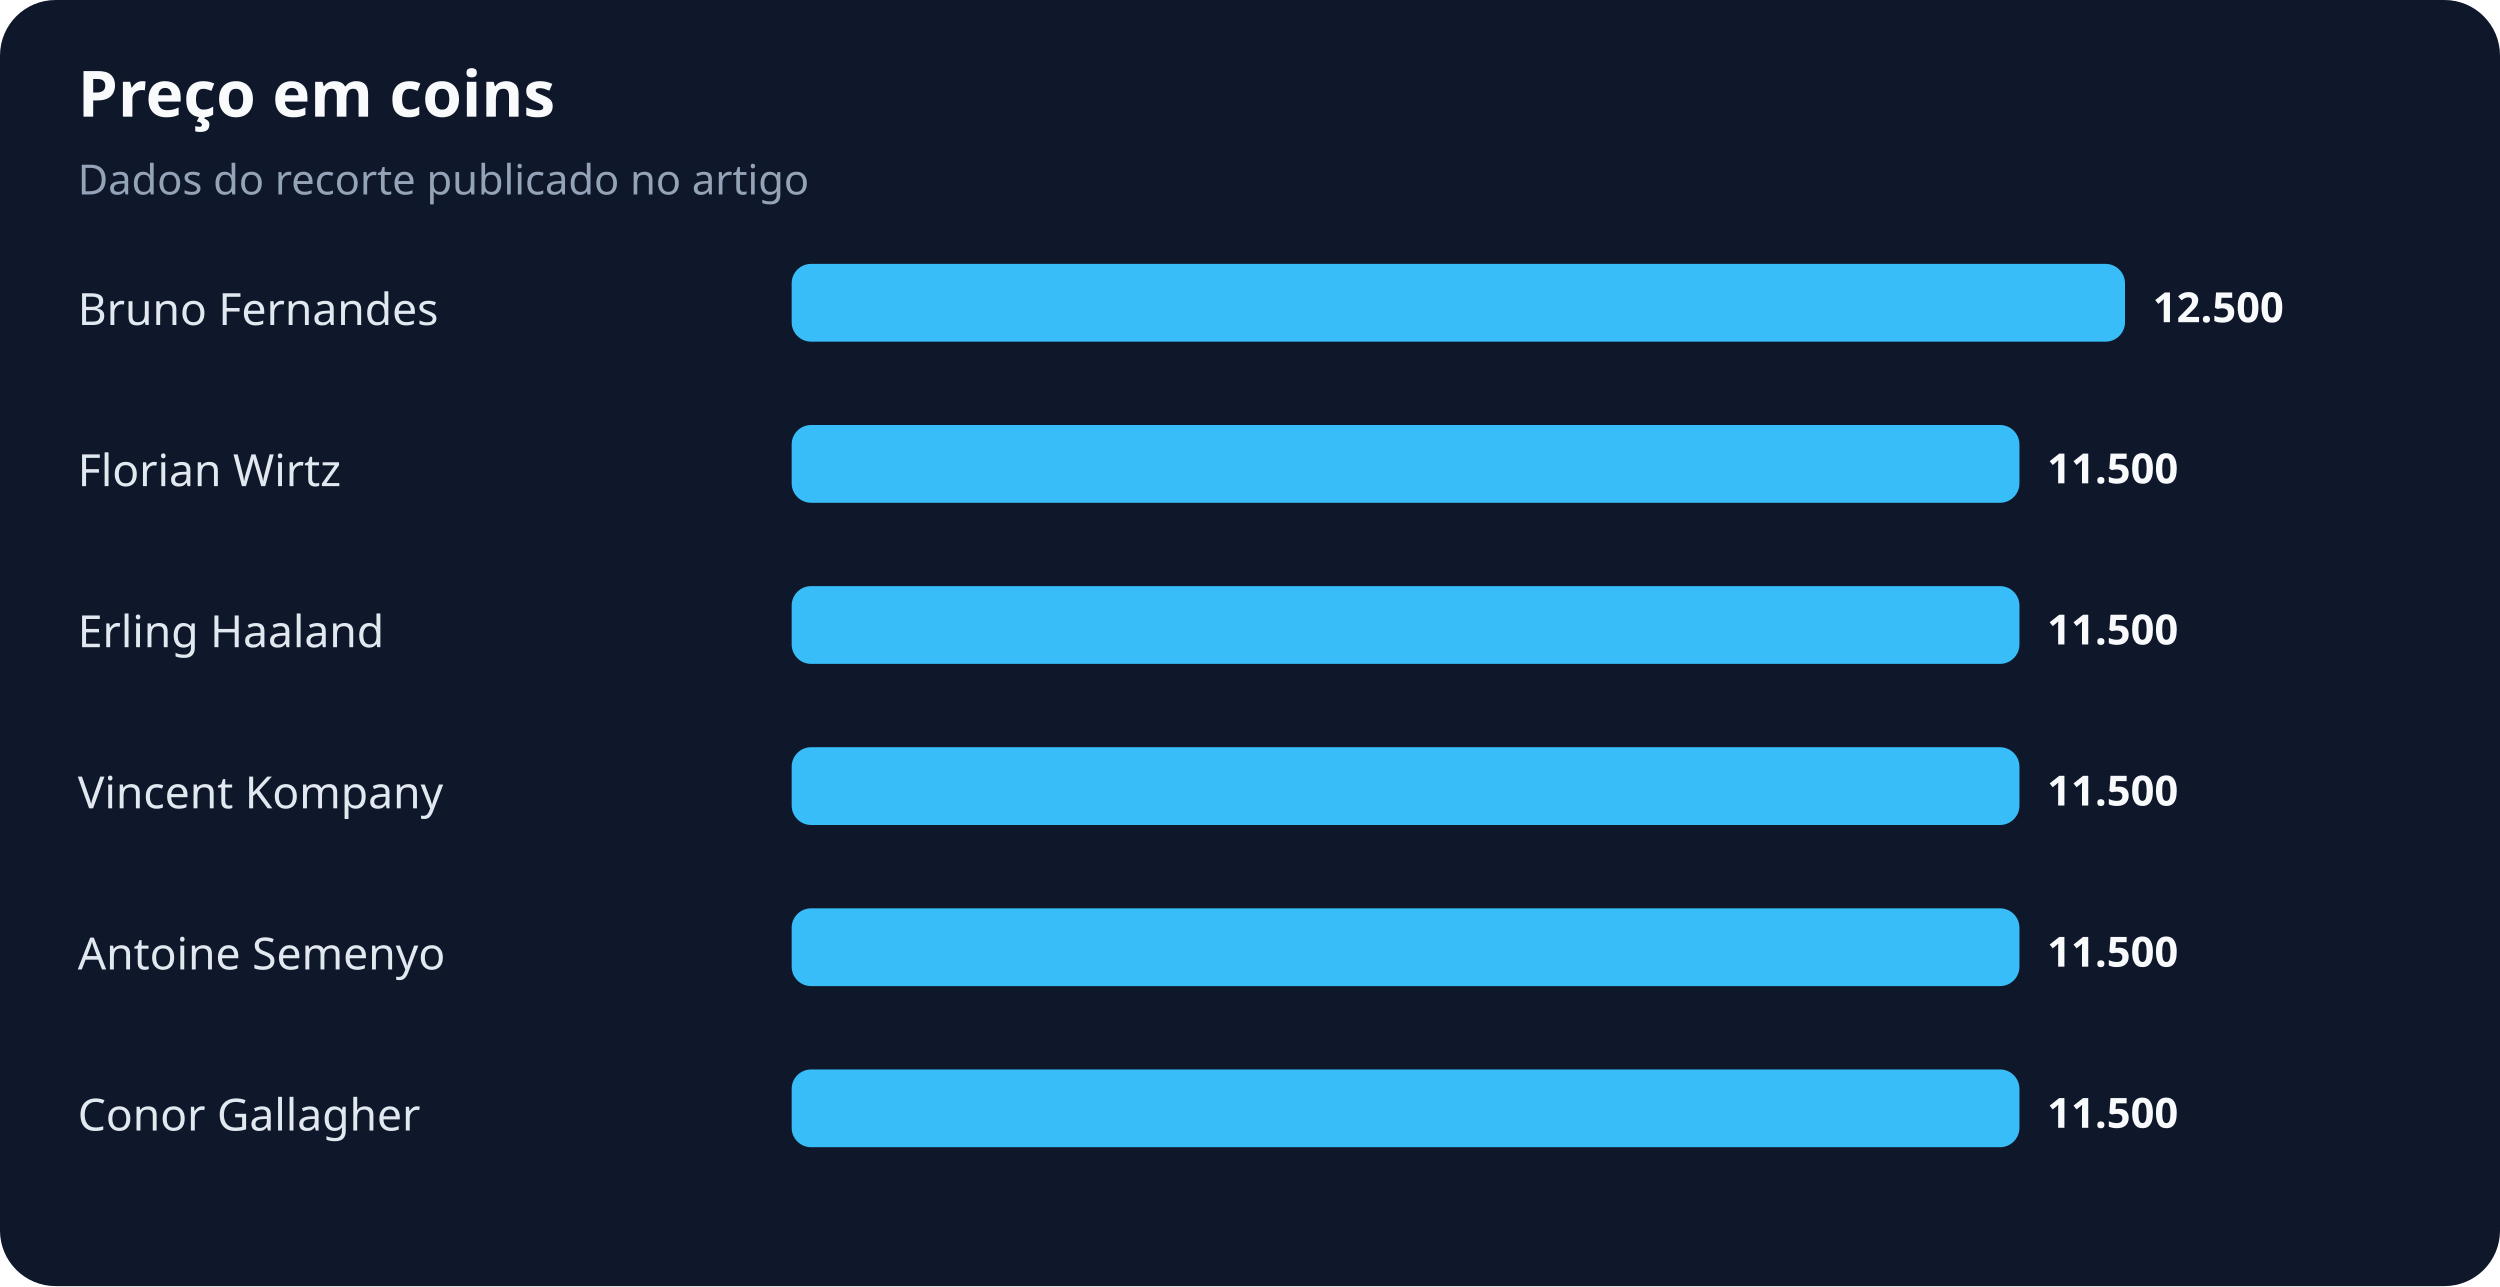
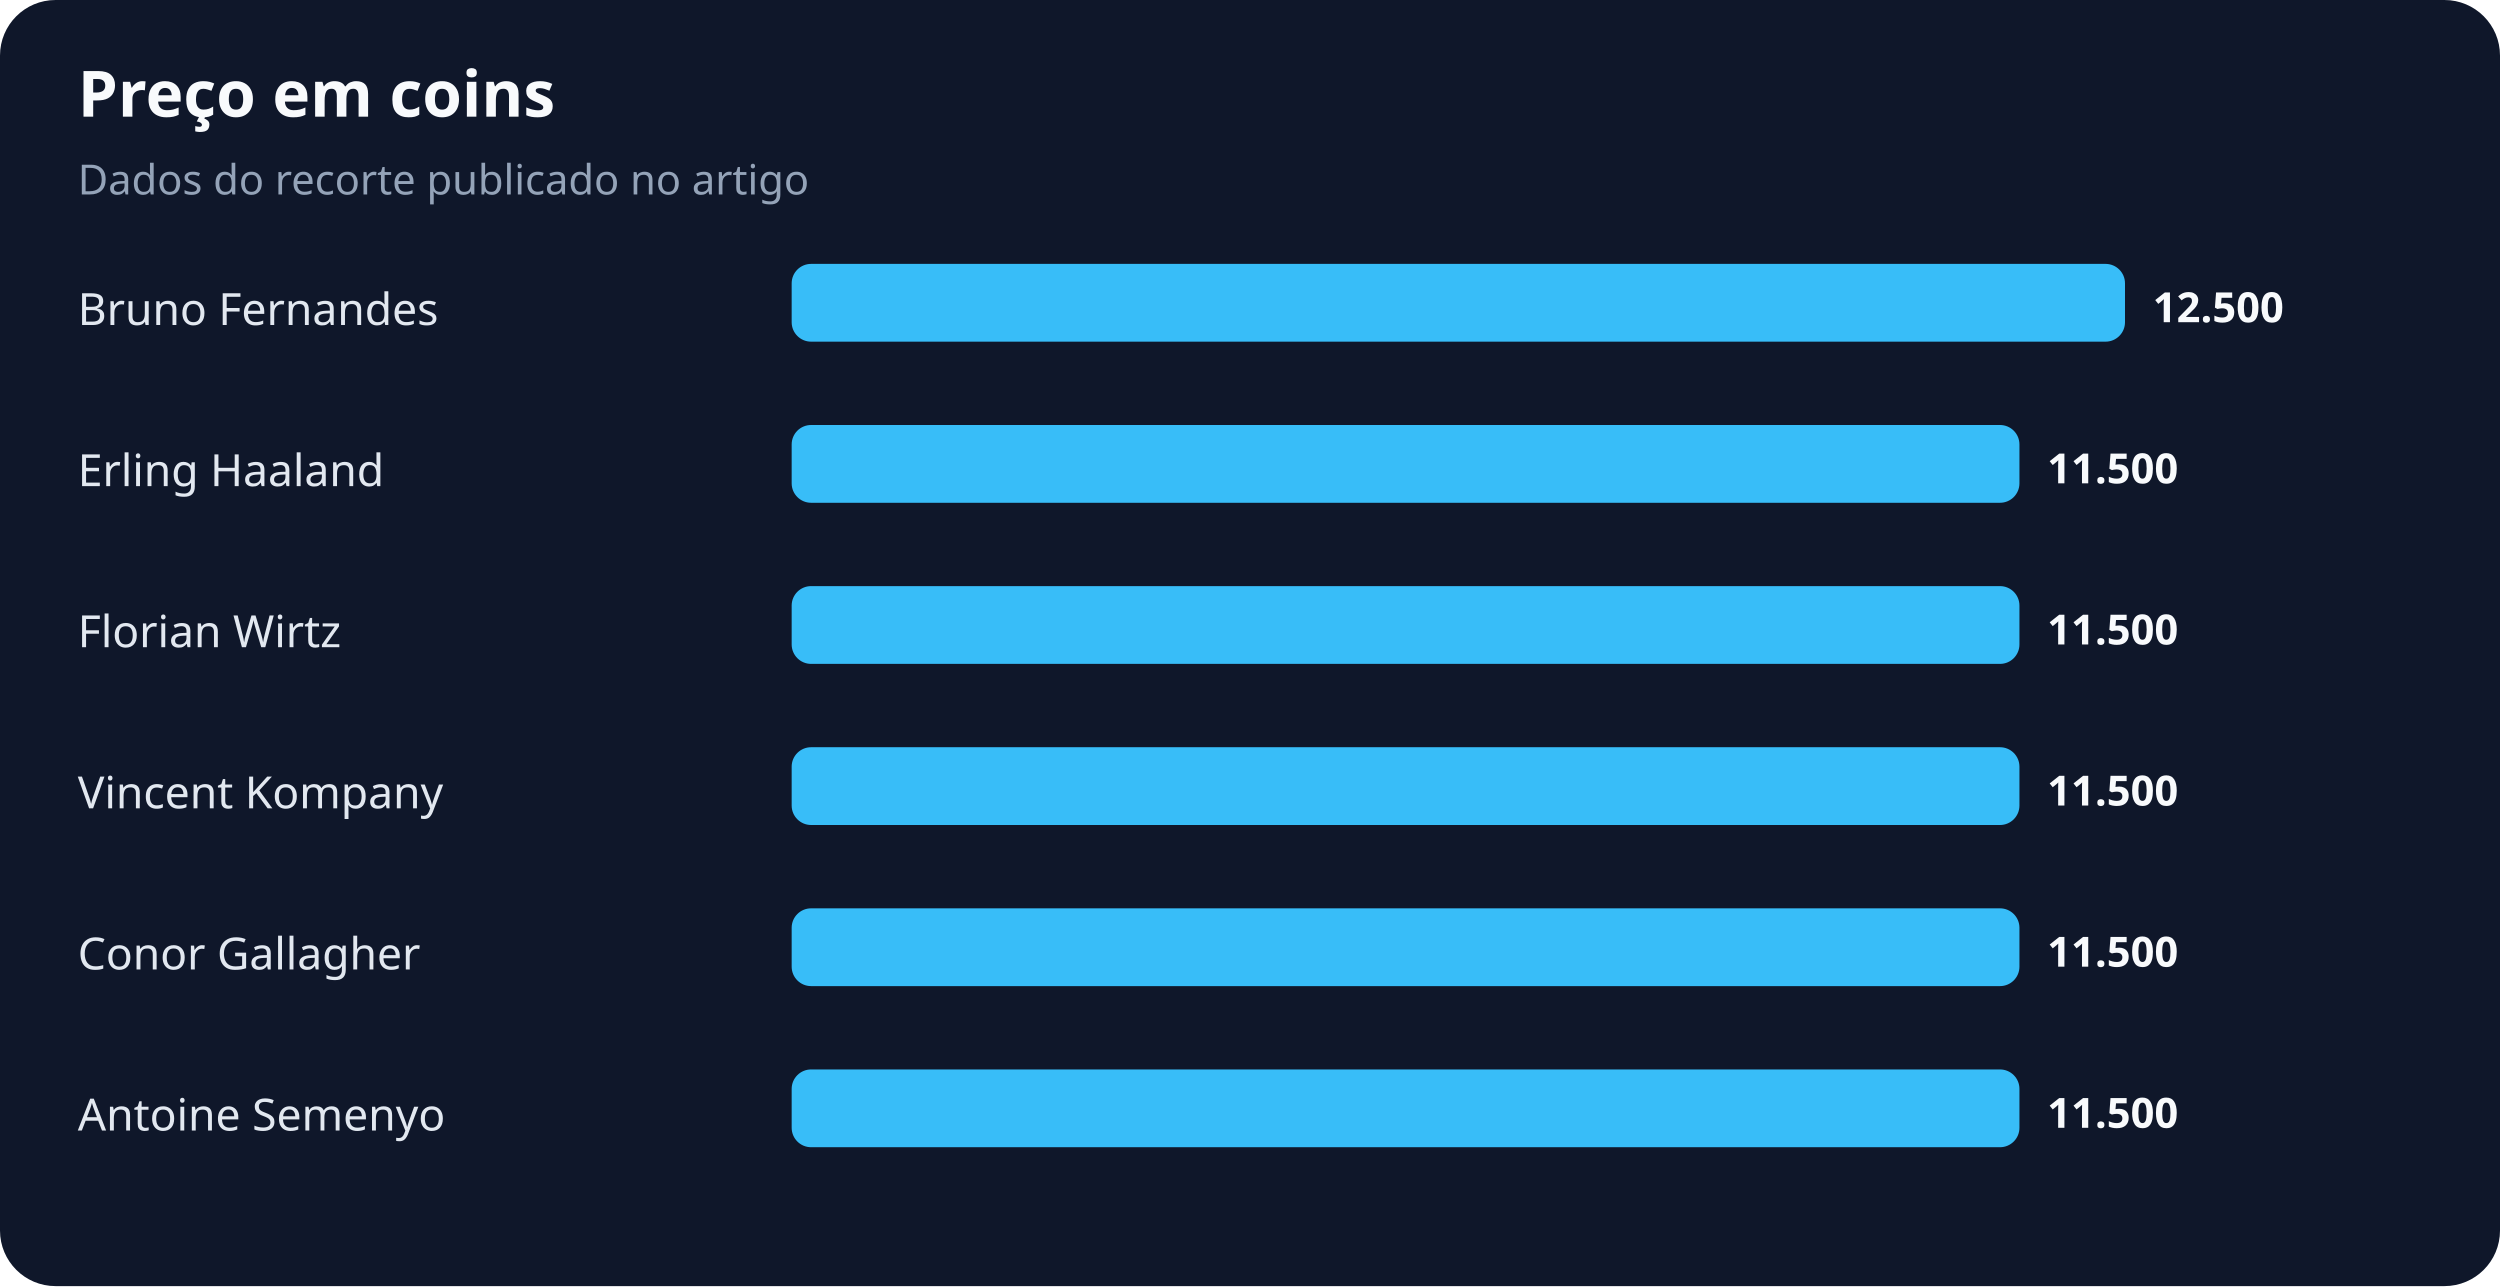
<svg xmlns="http://www.w3.org/2000/svg" width="900" height="463" viewBox="0 0 900 463" role="img" aria-labelledby="title desc">
  <rect width="100%" height="100%" rx="20" fill="#0f172a" />
  <text x="28" y="42" fill="#f8fafc" font-family="system-ui,sans-serif" font-size="23" font-weight="700">Preço em coins</text>
  <text x="28" y="70" fill="#94a3b8" font-family="system-ui,sans-serif" font-size="15">Dados do recorte publicado no artigo</text>
  <text x="28" y="117" fill="#e2e8f0" font-family="system-ui,sans-serif" font-size="16">Bruno Fernandes</text>
  <rect x="285" y="95" width="480" height="28" rx="7" fill="#38bdf8" />
  <text x="775" y="116" fill="#f8fafc" font-family="system-ui,sans-serif" font-size="15" font-weight="700">12.500</text>
-   <text x="28" y="175" fill="#e2e8f0" font-family="system-ui,sans-serif" font-size="16">Florian Wirtz</text>
+   <text x="28" y="175" fill="#e2e8f0" font-family="system-ui,sans-serif" font-size="16">Erling Haaland</text>
  <rect x="285" y="153" width="442" height="28" rx="7" fill="#38bdf8" />
  <text x="737" y="174" fill="#f8fafc" font-family="system-ui,sans-serif" font-size="15" font-weight="700">11.500</text>
-   <text x="28" y="233" fill="#e2e8f0" font-family="system-ui,sans-serif" font-size="16">Erling Haaland</text>
+   <text x="28" y="233" fill="#e2e8f0" font-family="system-ui,sans-serif" font-size="16">Florian Wirtz</text>
  <rect x="285" y="211" width="442" height="28" rx="7" fill="#38bdf8" />
  <text x="737" y="232" fill="#f8fafc" font-family="system-ui,sans-serif" font-size="15" font-weight="700">11.500</text>
  <text x="28" y="291" fill="#e2e8f0" font-family="system-ui,sans-serif" font-size="16">Vincent Kompany</text>
  <rect x="285" y="269" width="442" height="28" rx="7" fill="#38bdf8" />
  <text x="737" y="290" fill="#f8fafc" font-family="system-ui,sans-serif" font-size="15" font-weight="700">11.500</text>
-   <text x="28" y="349" fill="#e2e8f0" font-family="system-ui,sans-serif" font-size="16">Antoine Semenyo</text>
+   <text x="28" y="349" fill="#e2e8f0" font-family="system-ui,sans-serif" font-size="16">Conor Gallagher</text>
  <rect x="285" y="327" width="442" height="28" rx="7" fill="#38bdf8" />
  <text x="737" y="348" fill="#f8fafc" font-family="system-ui,sans-serif" font-size="15" font-weight="700">11.500</text>
-   <text x="28" y="407" fill="#e2e8f0" font-family="system-ui,sans-serif" font-size="16">Conor Gallagher</text>
+   <text x="28" y="407" fill="#e2e8f0" font-family="system-ui,sans-serif" font-size="16">Antoine Semenyo</text>
  <rect x="285" y="385" width="442" height="28" rx="7" fill="#38bdf8" />
  <text x="737" y="406" fill="#f8fafc" font-family="system-ui,sans-serif" font-size="15" font-weight="700">11.500</text>
</svg>
